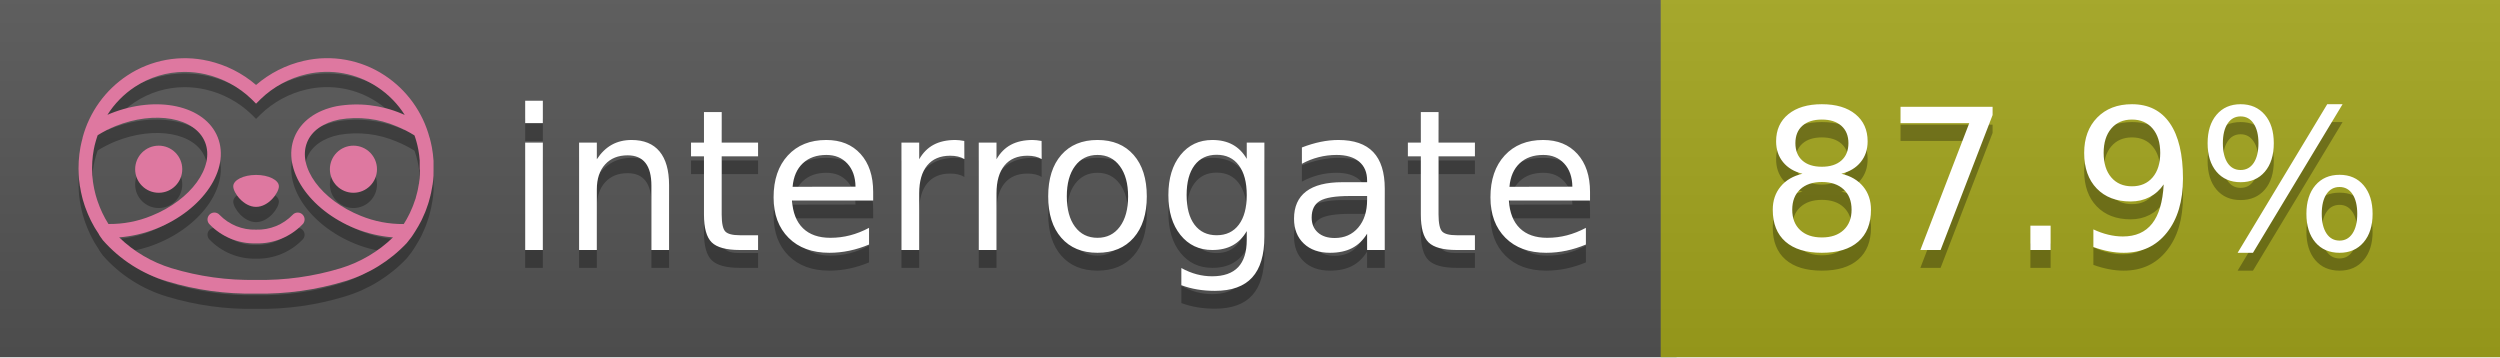
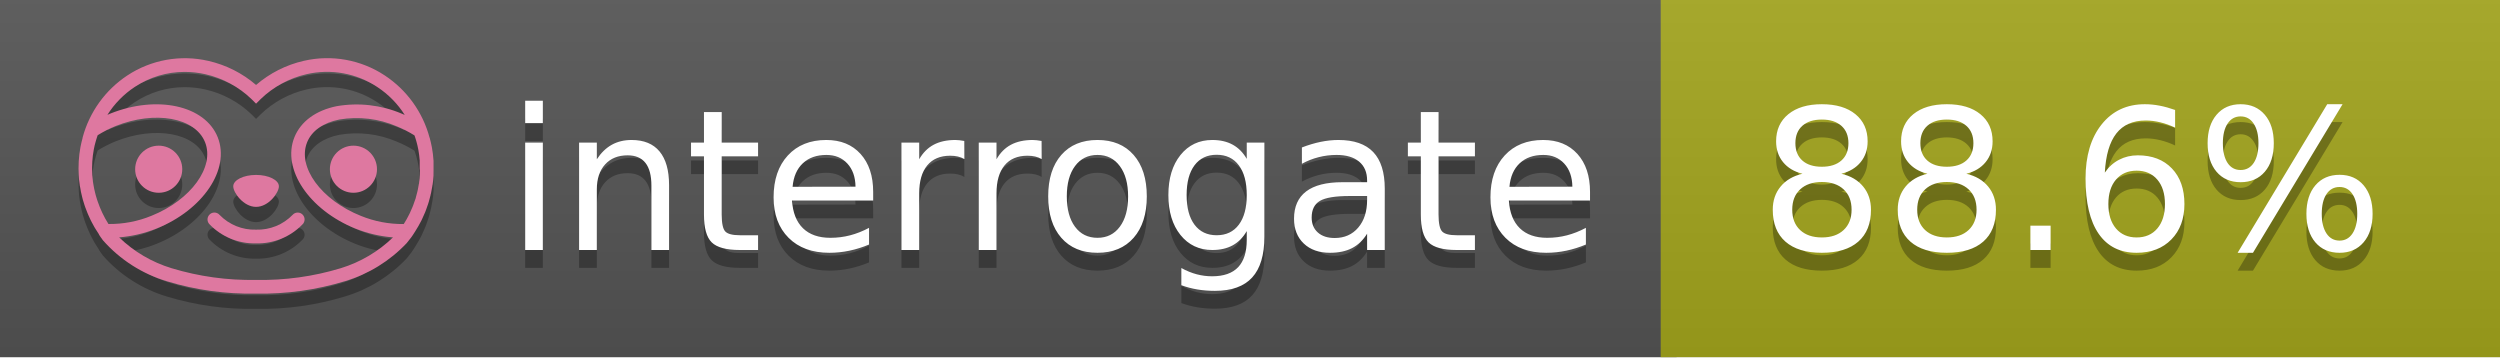
<svg xmlns="http://www.w3.org/2000/svg" width="140" height="20" viewBox="0 0 140 20" version="1.1" xml:space="preserve" style="fill-rule:evenodd;clip-rule:evenodd;stroke-linejoin:round;stroke-miterlimit:2;">
  <g transform="matrix(1,0,0,1,22,0)">
    <g id="backgrounds" transform="matrix(1.32789,0,0,1,-22.3892,0)">
      <rect x="0" y="0" width="71" height="20" style="fill:rgb(85,85,85);" />
    </g>
    <rect x="71" y="0" width="47" height="20" data-interrogate="color" style="fill:#a4a61d" />
    <g transform="matrix(1.19746,0,0,1,-22.3744,-4.85723e-16)">
      <rect x="0" y="0" width="118" height="20" style="fill:url(#_Linear1);" />
    </g>
  </g>
  <g fill="#fff" text-anchor="middle" font-family="DejaVu Sans,Verdana,Geneva,sans-serif" font-size="110">
    <text x="590" y="150" fill="#010101" fill-opacity=".3" transform="scale(.1)" textLength="610">interrogate</text>
    <text x="590" y="140" transform="scale(.1)" textLength="610">interrogate</text>
-     <text x="1160" y="150" fill="#010101" fill-opacity=".3" transform="scale(.1)" textLength="370" data-interrogate="result">87.9%</text>
-     <text x="1160" y="140" transform="scale(.1)" textLength="370" data-interrogate="result">87.9%</text>
+     <text x="1160" y="150" fill="#010101" fill-opacity=".3" transform="scale(.1)" textLength="370" data-interrogate="result">88.6%</text>
+     <text x="1160" y="140" transform="scale(.1)" textLength="370" data-interrogate="result">88.6%</text>
  </g>
  <g id="logo-shadow" transform="matrix(0.854876,0,0,0.854876,-6.73514,1.732)">
    <g transform="matrix(0.299012,0,0,0.299012,9.70229,-6.68582)">
      <path d="M50,64.25C52.76,64.25 55,61.13 55,59.75C55,58.37 52.76,57.25 50,57.25C47.24,57.25 45,58.37 45,59.75C45,61.13 47.24,64.25 50,64.25Z" style="fill:rgb(1,1,1);fill-opacity:0.3;fill-rule:nonzero;" />
    </g>
    <g transform="matrix(0.299012,0,0,0.299012,9.70229,-6.68582)">
      <path d="M88,49.05C86.506,43.475 83.018,38.638 78.2,35.46C72.969,32.002 66.539,30.844 60.43,32.26C56.576,33.145 52.995,34.958 50,37.54C46.998,34.958 43.411,33.149 39.55,32.27C33.441,30.853 27.011,32.011 21.78,35.47C16.97,38.652 13.489,43.489 12,49.06L12,49.13C11.82,49.79 11.66,50.46 11.53,51.13C11.146,53.207 11.021,55.323 11.16,57.43C11.16,58.03 11.26,58.63 11.34,59.23C11.34,59.51 11.43,59.79 11.48,60.07C11.53,60.35 11.58,60.68 11.64,60.98C11.7,61.28 11.8,61.69 11.89,62.05C11.98,62.41 11.99,62.47 12.05,62.68C12.16,63.07 12.28,63.46 12.41,63.84L12.58,64.34C12.72,64.74 12.88,65.14 13.04,65.53L13.23,65.98C13.403,66.373 13.583,66.767 13.77,67.16L13.99,67.59C14.19,67.97 14.39,68.35 14.61,68.73L14.87,69.15C15.1,69.52 15.33,69.89 15.58,70.26L15.58,70.32L15.99,70.93C16.14,71.14 16.29,71.36 16.45,71.57C20.206,75.83 25.086,78.95 30.53,80.57C36.839,82.48 43.41,83.385 50,83.25C56.599,83.374 63.177,82.456 69.49,80.53C74.644,78.978 79.303,76.102 83,72.19C83.34,71.78 83.65,71.35 84,70.92L84.18,70.66L84.33,70.44L84.41,70.32C84.55,70.12 84.67,69.9 84.81,69.7C85.07,69.3 85.32,68.89 85.55,68.48C85.78,68.07 86.02,67.65 86.23,67.22C86.31,67.05 86.39,66.88 86.47,66.7C86.67,66.28 86.85,65.87 87.03,65.44L87.23,64.92C87.397,64.487 87.55,64.05 87.69,63.61L87.85,63.09C87.98,62.64 88.1,62.19 88.21,61.74C88.21,61.57 88.3,61.39 88.33,61.22C88.43,60.75 88.52,60.22 88.6,59.79C88.6,59.64 88.66,59.49 88.68,59.33C88.77,58.71 88.84,58.08 88.88,57.45L88.88,54.17C88.817,53.164 88.693,52.162 88.51,51.17C88.38,50.5 88.23,49.84 88.05,49.17L88,49.05ZM85.89,56.44L85.89,57.23C85.89,57.78 85.79,58.32 85.72,58.86C85.72,59.01 85.72,59.15 85.65,59.3C85.59,59.7 85.51,60.11 85.43,60.51L85.32,60.99C85.23,61.38 85.12,61.77 85.01,62.16C85.01,62.31 84.93,62.46 84.88,62.6C84.74,63.04 84.59,63.47 84.42,63.9L84.27,64.28C84.1,64.71 83.91,65.14 83.71,65.56C83.51,65.98 83.43,66.12 83.28,66.4L83.01,66.91C82.83,67.223 82.643,67.537 82.45,67.85L82.35,68.01C79.121,68.047 75.918,67.434 72.93,66.21C64.27,62.74 59,55.52 61.18,50.11C62.18,47.6 64.7,45.82 68.26,45.11C72.489,44.395 76.835,44.908 80.78,46.59C82.141,47.144 83.453,47.813 84.7,48.59C84.76,48.76 84.82,48.93 84.88,49.1C84.94,49.27 85.05,49.63 85.12,49.9C85.28,50.5 85.44,51.1 85.55,51.73C85.691,52.507 85.792,53.292 85.85,54.08L85.85,55.89C85.85,56.12 85.91,56.25 85.91,56.45L85.89,56.44ZM17.66,68C16.668,66.435 15.869,64.756 15.28,63L15.17,62.68C15.06,62.35 14.96,62.01 14.87,61.68C14.823,61.493 14.777,61.31 14.73,61.13C14.66,60.84 14.59,60.55 14.53,60.27C14.47,59.99 14.43,59.72 14.38,59.44C14.33,59.16 14.3,59 14.27,58.78C14.2,58.27 14.15,57.78 14.11,57.23L14.11,57.03C14.008,55.236 14.122,53.437 14.45,51.67C14.56,51.06 14.71,50.46 14.88,49.87C14.96,49.59 15.04,49.32 15.13,49.05C15.22,48.78 15.24,48.72 15.3,48.55C16.548,47.774 17.859,47.105 19.22,46.55C27.86,43.09 36.65,44.67 38.82,50.08C40.99,55.49 35.73,62.74 27.09,66.2C24.101,67.431 20.893,68.043 17.66,68ZM68.57,77.68C62.554,79.508 56.287,80.376 50,80.25C43.737,80.37 37.495,79.506 31.5,77.69C27.185,76.38 23.243,74.062 20,70.93C22.815,70.706 25.58,70.055 28.2,69C38.37,64.92 44.39,56 41.6,49C38.81,42 28.27,39.72 18.1,43.8L17.43,44.09C18.973,41.648 21.019,39.561 23.43,37.97C26.671,35.824 30.473,34.68 34.36,34.68C35.884,34.681 37.404,34.852 38.89,35.19C42.694,36.049 46.191,37.935 49,40.64L50,41.64L51,40.64C53.797,37.937 57.279,36.049 61.07,35.18C66.402,33.947 72.014,34.968 76.57,38C78.98,39.588 81.026,41.671 82.57,44.11L81.9,43.82C77.409,41.921 72.464,41.355 67.66,42.19C63.08,43.12 59.79,45.54 58.39,49.02C55.6,55.97 61.62,64.94 71.79,69.02C74.414,70.07 77.182,70.714 80,70.93C76.776,74.05 72.859,76.363 68.57,77.68Z" style="fill:rgb(1,1,1);fill-opacity:0.3;fill-rule:nonzero;" />
    </g>
    <g transform="matrix(0.299012,0,0,0.299012,9.70229,-6.68582)">
      <circle cx="71.33" cy="56" r="5.16" style="fill:rgb(1,1,1);fill-opacity:0.3;" />
    </g>
    <g transform="matrix(0.299012,0,0,0.299012,9.70229,-6.68582)">
      <circle cx="28.67" cy="56" r="5.16" style="fill:rgb(1,1,1);fill-opacity:0.3;" />
    </g>
    <g transform="matrix(0.299012,0,0,0.299012,9.70229,-6.68582)">
      <path d="M58,66C55.912,68.161 53.003,69.339 50,69.24C46.997,69.339 44.088,68.161 42,66C41.714,65.677 41.302,65.491 40.87,65.491C40.042,65.491 39.361,66.172 39.361,67C39.361,67.368 39.496,67.724 39.74,68C42.403,70.804 46.134,72.35 50,72.25C53.862,72.347 57.59,70.802 60.25,68C60.495,67.725 60.63,67.369 60.63,67C60.63,66.174 59.951,65.495 59.125,65.495C58.695,65.495 58.285,65.679 58,66Z" style="fill:rgb(1,1,1);fill-opacity:0.3;fill-rule:nonzero;" />
    </g>
  </g>
  <g id="logo-pink" transform="matrix(0.854876,0,0,0.854876,-6.73514,0.877124)">
    <g transform="matrix(0.299012,0,0,0.299012,9.70229,-6.68582)">
      <path d="M50,64.25C52.76,64.25 55,61.13 55,59.75C55,58.37 52.76,57.25 50,57.25C47.24,57.25 45,58.37 45,59.75C45,61.13 47.24,64.25 50,64.25Z" style="fill:rgb(222,120,160);fill-rule:nonzero;" />
    </g>
    <g transform="matrix(0.299012,0,0,0.299012,9.70229,-6.68582)">
      <path d="M88,49.05C86.506,43.475 83.018,38.638 78.2,35.46C72.969,32.002 66.539,30.844 60.43,32.26C56.576,33.145 52.995,34.958 50,37.54C46.998,34.958 43.411,33.149 39.55,32.27C33.441,30.853 27.011,32.011 21.78,35.47C16.97,38.652 13.489,43.489 12,49.06L12,49.13C11.82,49.79 11.66,50.46 11.53,51.13C11.146,53.207 11.021,55.323 11.16,57.43C11.16,58.03 11.26,58.63 11.34,59.23C11.34,59.51 11.43,59.79 11.48,60.07C11.53,60.35 11.58,60.68 11.64,60.98C11.7,61.28 11.8,61.69 11.89,62.05C11.98,62.41 11.99,62.47 12.05,62.68C12.16,63.07 12.28,63.46 12.41,63.84L12.58,64.34C12.72,64.74 12.88,65.14 13.04,65.53L13.23,65.98C13.403,66.373 13.583,66.767 13.77,67.16L13.99,67.59C14.19,67.97 14.39,68.35 14.61,68.73L14.87,69.15C15.1,69.52 15.33,69.89 15.58,70.26L15.58,70.32L15.99,70.93C16.14,71.14 16.29,71.36 16.45,71.57C20.206,75.83 25.086,78.95 30.53,80.57C36.839,82.48 43.41,83.385 50,83.25C56.599,83.374 63.177,82.456 69.49,80.53C74.644,78.978 79.303,76.102 83,72.19C83.34,71.78 83.65,71.35 84,70.92L84.18,70.66L84.33,70.44L84.41,70.32C84.55,70.12 84.67,69.9 84.81,69.7C85.07,69.3 85.32,68.89 85.55,68.48C85.78,68.07 86.02,67.65 86.23,67.22C86.31,67.05 86.39,66.88 86.47,66.7C86.67,66.28 86.85,65.87 87.03,65.44L87.23,64.92C87.397,64.487 87.55,64.05 87.69,63.61L87.85,63.09C87.98,62.64 88.1,62.19 88.21,61.74C88.21,61.57 88.3,61.39 88.33,61.22C88.43,60.75 88.52,60.22 88.6,59.79C88.6,59.64 88.66,59.49 88.68,59.33C88.77,58.71 88.84,58.08 88.88,57.45L88.88,54.17C88.817,53.164 88.693,52.162 88.51,51.17C88.38,50.5 88.23,49.84 88.05,49.17L88,49.05ZM85.89,56.44L85.89,57.23C85.89,57.78 85.79,58.32 85.72,58.86C85.72,59.01 85.72,59.15 85.65,59.3C85.59,59.7 85.51,60.11 85.43,60.51L85.32,60.99C85.23,61.38 85.12,61.77 85.01,62.16C85.01,62.31 84.93,62.46 84.88,62.6C84.74,63.04 84.59,63.47 84.42,63.9L84.27,64.28C84.1,64.71 83.91,65.14 83.71,65.56C83.51,65.98 83.43,66.12 83.28,66.4L83.01,66.91C82.83,67.223 82.643,67.537 82.45,67.85L82.35,68.01C79.121,68.047 75.918,67.434 72.93,66.21C64.27,62.74 59,55.52 61.18,50.11C62.18,47.6 64.7,45.82 68.26,45.11C72.489,44.395 76.835,44.908 80.78,46.59C82.141,47.144 83.453,47.813 84.7,48.59C84.76,48.76 84.82,48.93 84.88,49.1C84.94,49.27 85.05,49.63 85.12,49.9C85.28,50.5 85.44,51.1 85.55,51.73C85.691,52.507 85.792,53.292 85.85,54.08L85.85,55.89C85.85,56.12 85.91,56.25 85.91,56.45L85.89,56.44ZM17.66,68C16.668,66.435 15.869,64.756 15.28,63L15.17,62.68C15.06,62.35 14.96,62.01 14.87,61.68C14.823,61.493 14.777,61.31 14.73,61.13C14.66,60.84 14.59,60.55 14.53,60.27C14.47,59.99 14.43,59.72 14.38,59.44C14.33,59.16 14.3,59 14.27,58.78C14.2,58.27 14.15,57.78 14.11,57.23L14.11,57.03C14.008,55.236 14.122,53.437 14.45,51.67C14.56,51.06 14.71,50.46 14.88,49.87C14.96,49.59 15.04,49.32 15.13,49.05C15.22,48.78 15.24,48.72 15.3,48.55C16.548,47.774 17.859,47.105 19.22,46.55C27.86,43.09 36.65,44.67 38.82,50.08C40.99,55.49 35.73,62.74 27.09,66.2C24.101,67.431 20.893,68.043 17.66,68ZM68.57,77.68C62.554,79.508 56.287,80.376 50,80.25C43.737,80.37 37.495,79.506 31.5,77.69C27.185,76.38 23.243,74.062 20,70.93C22.815,70.706 25.58,70.055 28.2,69C38.37,64.92 44.39,56 41.6,49C38.81,42 28.27,39.72 18.1,43.8L17.43,44.09C18.973,41.648 21.019,39.561 23.43,37.97C26.671,35.824 30.473,34.68 34.36,34.68C35.884,34.681 37.404,34.852 38.89,35.19C42.694,36.049 46.191,37.935 49,40.64L50,41.64L51,40.64C53.797,37.937 57.279,36.049 61.07,35.18C66.402,33.947 72.014,34.968 76.57,38C78.98,39.588 81.026,41.671 82.57,44.11L81.9,43.82C77.409,41.921 72.464,41.355 67.66,42.19C63.08,43.12 59.79,45.54 58.39,49.02C55.6,55.97 61.62,64.94 71.79,69.02C74.414,70.07 77.182,70.714 80,70.93C76.776,74.05 72.859,76.363 68.57,77.68Z" style="fill:rgb(222,120,160);fill-rule:nonzero;" />
    </g>
    <g transform="matrix(0.299012,0,0,0.299012,9.70229,-6.68582)">
      <circle cx="71.33" cy="56" r="5.16" style="fill:rgb(222,120,160);" />
    </g>
    <g transform="matrix(0.299012,0,0,0.299012,9.70229,-6.68582)">
      <circle cx="28.67" cy="56" r="5.16" style="fill:rgb(222,120,160);" />
    </g>
    <g transform="matrix(0.299012,0,0,0.299012,9.70229,-6.68582)">
      <path d="M58,66C55.912,68.161 53.003,69.339 50,69.24C46.997,69.339 44.088,68.161 42,66C41.714,65.677 41.302,65.491 40.87,65.491C40.042,65.491 39.361,66.172 39.361,67C39.361,67.368 39.496,67.724 39.74,68C42.403,70.804 46.134,72.35 50,72.25C53.862,72.347 57.59,70.802 60.25,68C60.495,67.725 60.63,67.369 60.63,67C60.63,66.174 59.951,65.495 59.125,65.495C58.695,65.495 58.285,65.679 58,66Z" style="fill:rgb(222,120,160);fill-rule:nonzero;" />
    </g>
  </g>
  <defs>
    <linearGradient id="_Linear1" x1="0" y1="0" x2="1" y2="0" gradientUnits="userSpaceOnUse" gradientTransform="matrix(1.22465e-15,20,-20,1.22465e-15,0,0)">
      <stop offset="0" style="stop-color:rgb(187,187,187);stop-opacity:0.1" />
      <stop offset="1" style="stop-color:black;stop-opacity:0.1" />
    </linearGradient>
  </defs>
</svg>
